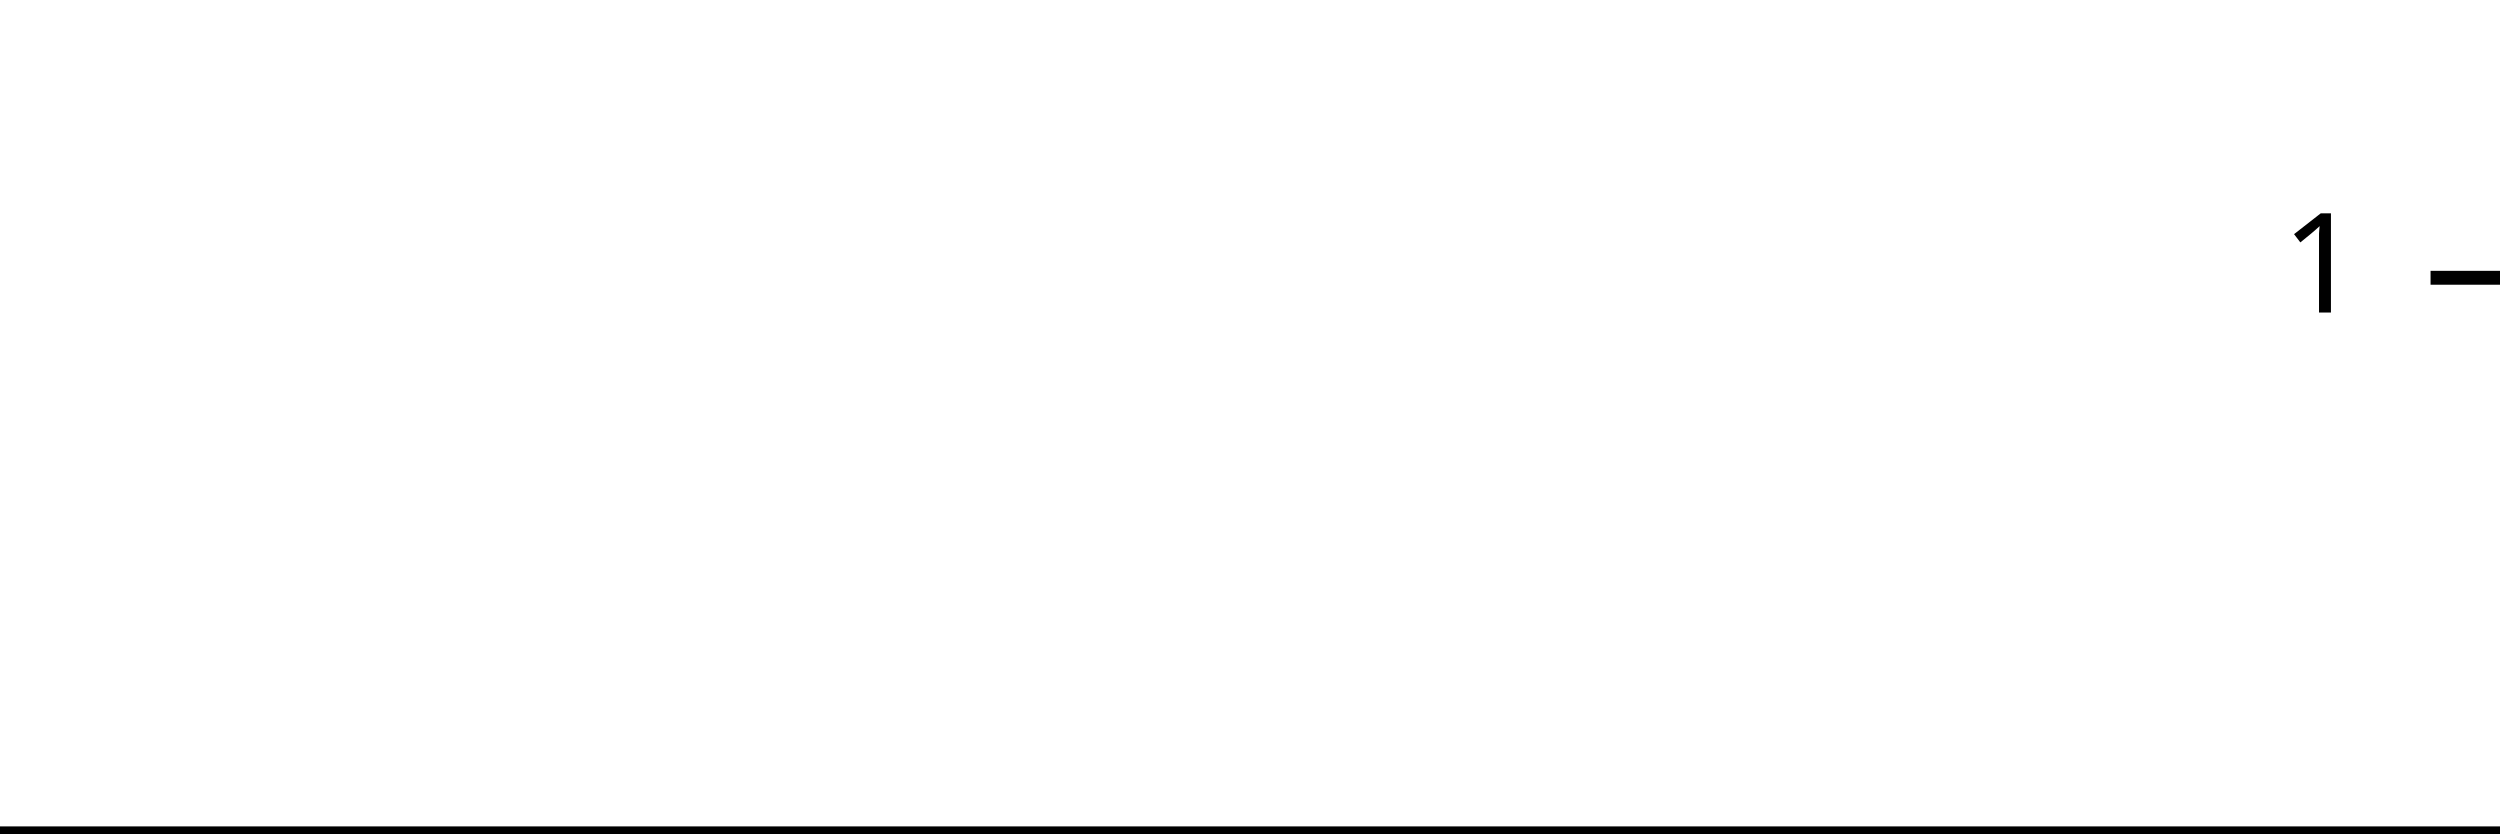
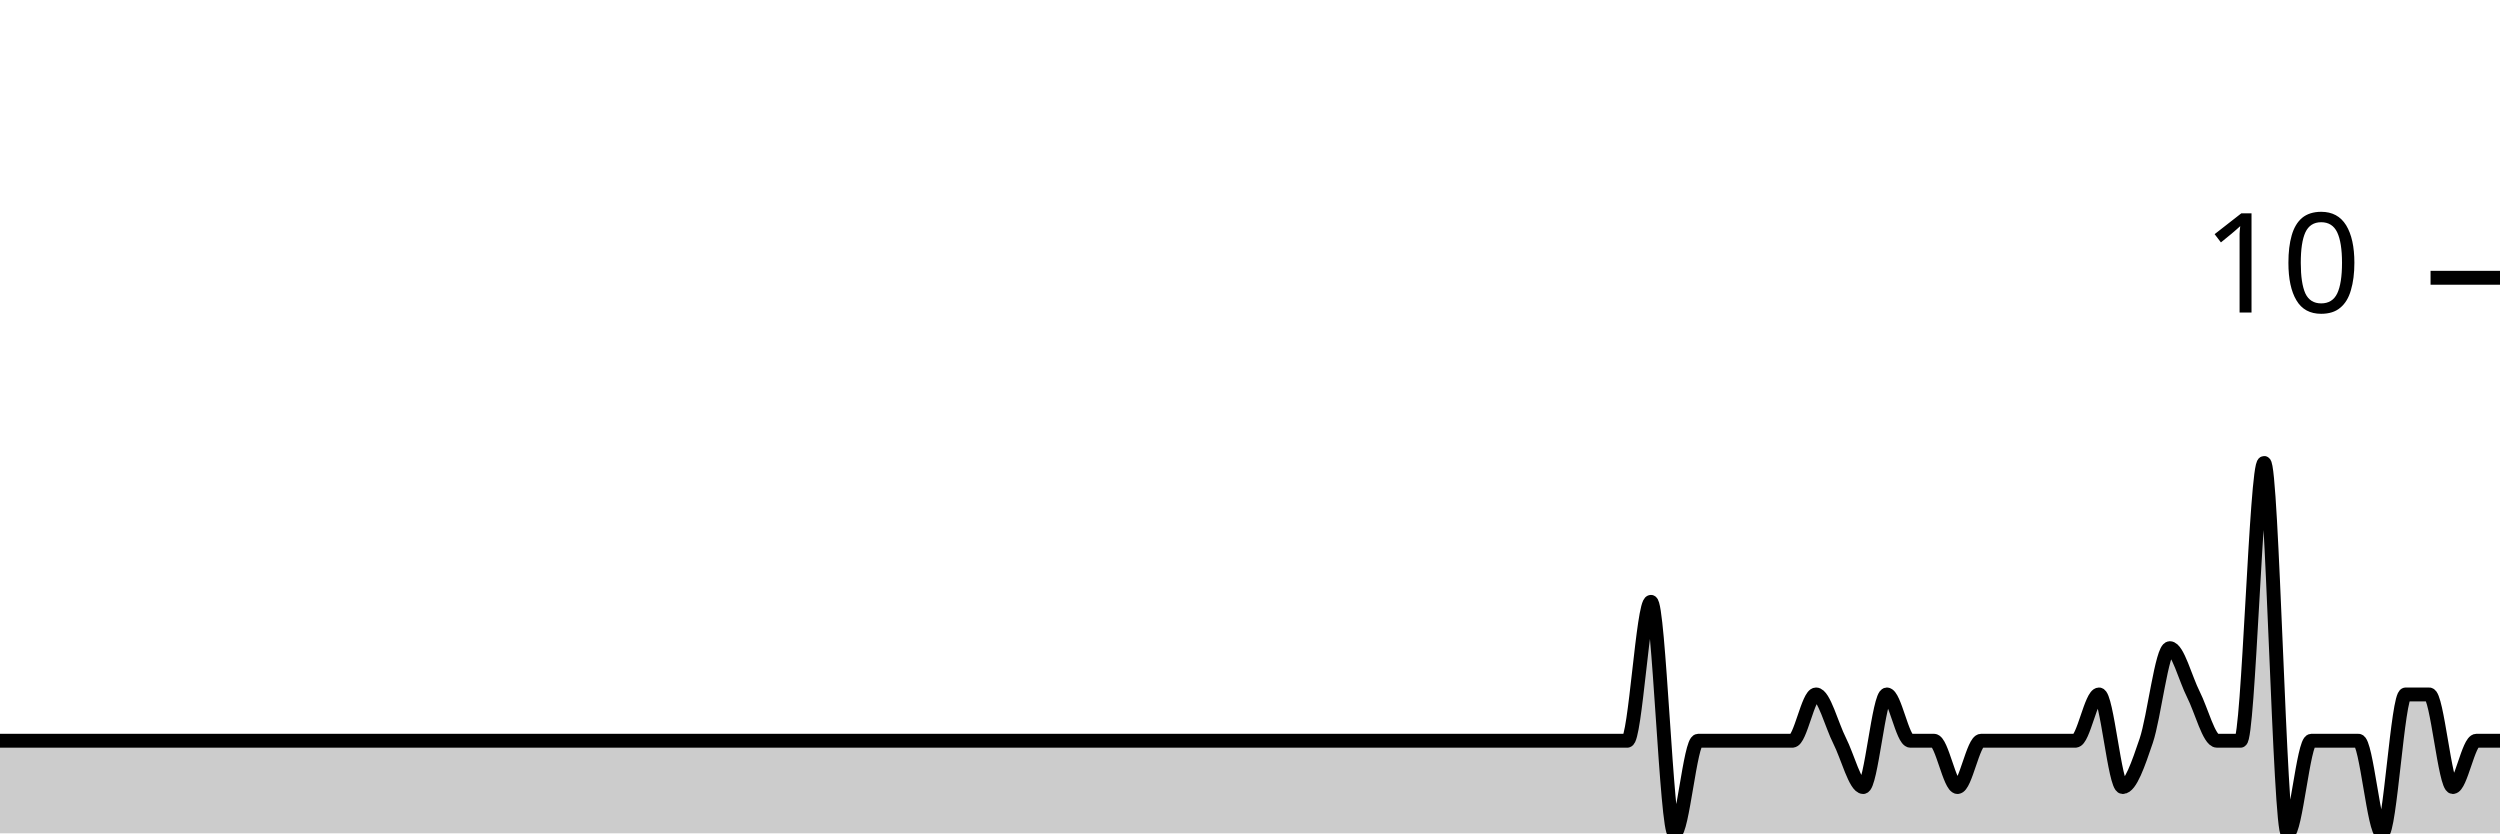
<svg xmlns="http://www.w3.org/2000/svg" viewBox="0 0 180 60">
  <g transform="translate(0,20)">
-     <path class="area" fill="rgba(0, 0, 0, 0.2)" d="M0,40C2.83,40,5.66,40,8.491,40C9.057,40,9.623,40,10.189,40C11.321,40,12.453,40,13.585,40C17.547,40,21.509,40,25.472,40C30.566,40,35.66,40,40.755,40C41.887,40,43.019,40,44.151,40C51.509,40,58.868,40,66.226,40C69.623,40,73.019,40,76.415,40C76.981,40,77.547,40,78.113,40C78.679,40,79.245,40,79.811,40C82.642,40,85.472,40,88.302,40C89.434,40,90.566,40,91.698,40C92.264,40,92.83,40,93.396,40C93.962,40,94.528,40,95.094,40C96.226,40,97.358,40,98.491,40C99.057,40,99.623,40,100.189,40C100.755,40,101.321,40,101.887,40C102.453,40,103.019,40,103.585,40C105.849,40,108.113,40,110.377,40C111.509,40,112.642,40,113.774,40C114.34,40,114.906,40,115.472,40C116.038,40,116.604,40,117.17,40C117.736,40,118.302,40,118.868,40C119.434,40,120,40,120.566,40C121.132,40,121.698,40,122.264,40C123.396,40,124.528,40,125.66,40C126.226,40,126.792,40,127.358,40C127.925,40,128.491,40,129.057,40C129.623,40,130.189,40,130.755,40C131.321,40,131.887,40,132.453,40C133.019,40,133.585,40,134.151,40C134.717,40,135.283,40,135.849,40C136.415,40,136.981,40,137.547,40C138.113,40,138.679,40,139.245,40C139.811,40,140.377,40,140.943,40C141.509,40,142.075,40,142.642,40C143.208,40,143.774,40,144.34,40C144.906,40,145.472,40,146.038,40C146.604,40,147.17,40,147.736,40C148.302,40,148.868,40,149.434,40C150,40,150.566,40,151.132,40C151.698,40,152.264,40,152.83,40C153.396,40,153.962,40,154.528,40C155.094,40,155.66,40,156.226,40C156.792,40,157.358,40,157.925,40C158.491,40,159.057,40,159.623,40C160.189,40,160.755,40,161.321,40C161.887,40,162.453,40,163.019,40C163.585,40,164.151,40,164.717,40C165.283,40,165.849,40,166.415,40C166.981,40,167.547,40,168.113,40C168.679,40,169.245,40,169.811,40C170.377,40,170.943,40,171.509,40C172.075,40,172.642,40,173.208,40C173.774,40,174.34,40,174.906,40C175.472,40,176.038,40,176.604,40C177.17,40,177.736,40,178.302,40C178.868,40,179.434,40,180,40L180,40C179.434,40,178.868,40,178.302,40C177.736,40,177.17,40,176.604,40C176.038,40,175.472,40,174.906,40C174.34,40,173.774,40,173.208,40C172.642,40,172.075,40,171.509,40C170.943,40,170.377,40,169.811,40C169.245,40,168.679,40,168.113,40C167.547,40,166.981,40,166.415,40C165.849,40,165.283,40,164.717,40C164.151,40,163.585,40,163.019,40C162.453,40,161.887,40,161.321,40C160.755,40,160.189,40,159.623,40C159.057,40,158.491,40,157.925,40C157.358,40,156.792,40,156.226,40C155.66,40,155.094,40,154.528,40C153.962,40,153.396,40,152.83,40C152.264,40,151.698,40,151.132,40C150.566,40,150,40,149.434,40C148.868,40,148.302,40,147.736,40C147.17,40,146.604,40,146.038,40C145.472,40,144.906,40,144.34,40C143.774,40,143.208,40,142.642,40C142.075,40,141.509,40,140.943,40C140.377,40,139.811,40,139.245,40C138.679,40,138.113,40,137.547,40C136.981,40,136.415,40,135.849,40C135.283,40,134.717,40,134.151,40C133.585,40,133.019,40,132.453,40C131.887,40,131.321,40,130.755,40C130.189,40,129.623,40,129.057,40C128.491,40,127.925,40,127.358,40C126.792,40,126.226,40,125.66,40C124.528,40,123.396,40,122.264,40C121.698,40,121.132,40,120.566,40C120,40,119.434,40,118.868,40C118.302,40,117.736,40,117.17,40C116.604,40,116.038,40,115.472,40C114.906,40,114.34,40,113.774,40C112.642,40,111.509,40,110.377,40C108.113,40,105.849,40,103.585,40C103.019,40,102.453,40,101.887,40C101.321,40,100.755,40,100.189,40C99.623,40,99.057,40,98.491,40C97.358,40,96.226,40,95.094,40C94.528,40,93.962,40,93.396,40C92.83,40,92.264,40,91.698,40C90.566,40,89.434,40,88.302,40C85.472,40,82.642,40,79.811,40C79.245,40,78.679,40,78.113,40C77.547,40,76.981,40,76.415,40C73.019,40,69.623,40,66.226,40C58.868,40,51.509,40,44.151,40C43.019,40,41.887,40,40.755,40C35.66,40,30.566,40,25.472,40C21.509,40,17.547,40,13.585,40C12.453,40,11.321,40,10.189,40C9.623,40,9.057,40,8.491,40C5.66,40,2.83,40,0,40Z" />
-     <path class="line" stroke="black" fill="none" d="M0,40C2.83,40,5.66,40,8.491,40C9.057,40,9.623,40,10.189,40C11.321,40,12.453,40,13.585,40C17.547,40,21.509,40,25.472,40C30.566,40,35.66,40,40.755,40C41.887,40,43.019,40,44.151,40C51.509,40,58.868,40,66.226,40C69.623,40,73.019,40,76.415,40C76.981,40,77.547,40,78.113,40C78.679,40,79.245,40,79.811,40C82.642,40,85.472,40,88.302,40C89.434,40,90.566,40,91.698,40C92.264,40,92.83,40,93.396,40C93.962,40,94.528,40,95.094,40C96.226,40,97.358,40,98.491,40C99.057,40,99.623,40,100.189,40C100.755,40,101.321,40,101.887,40C102.453,40,103.019,40,103.585,40C105.849,40,108.113,40,110.377,40C111.509,40,112.642,40,113.774,40C114.34,40,114.906,40,115.472,40C116.038,40,116.604,40,117.17,40C117.736,40,118.302,40,118.868,40C119.434,40,120,40,120.566,40C121.132,40,121.698,40,122.264,40C123.396,40,124.528,40,125.66,40C126.226,40,126.792,40,127.358,40C127.925,40,128.491,40,129.057,40C129.623,40,130.189,40,130.755,40C131.321,40,131.887,40,132.453,40C133.019,40,133.585,40,134.151,40C134.717,40,135.283,40,135.849,40C136.415,40,136.981,40,137.547,40C138.113,40,138.679,40,139.245,40C139.811,40,140.377,40,140.943,40C141.509,40,142.075,40,142.642,40C143.208,40,143.774,40,144.34,40C144.906,40,145.472,40,146.038,40C146.604,40,147.17,40,147.736,40C148.302,40,148.868,40,149.434,40C150,40,150.566,40,151.132,40C151.698,40,152.264,40,152.83,40C153.396,40,153.962,40,154.528,40C155.094,40,155.66,40,156.226,40C156.792,40,157.358,40,157.925,40C158.491,40,159.057,40,159.623,40C160.189,40,160.755,40,161.321,40C161.887,40,162.453,40,163.019,40C163.585,40,164.151,40,164.717,40C165.283,40,165.849,40,166.415,40C166.981,40,167.547,40,168.113,40C168.679,40,169.245,40,169.811,40C170.377,40,170.943,40,171.509,40C172.075,40,172.642,40,173.208,40C173.774,40,174.34,40,174.906,40C175.472,40,176.038,40,176.604,40C177.17,40,177.736,40,178.302,40C178.868,40,179.434,40,180,40" />
+     <path class="area" fill="rgba(0, 0, 0, 0.2)" d="M0,33.333C2.83,33.333,5.66,33.333,8.491,33.333C9.057,33.333,9.623,33.333,10.189,33.333C11.321,33.333,12.453,33.333,13.585,33.333C17.547,33.333,21.509,33.333,25.472,33.333C30.566,33.333,35.66,33.333,40.755,33.333C41.887,33.333,43.019,33.333,44.151,33.333C51.509,33.333,58.868,33.333,66.226,33.333C69.623,33.333,73.019,33.333,76.415,33.333C76.981,33.333,77.547,33.333,78.113,33.333C78.679,33.333,79.245,33.333,79.811,33.333C82.642,33.333,85.472,33.333,88.302,33.333C89.434,33.333,90.566,33.333,91.698,33.333C92.264,33.333,92.83,33.333,93.396,33.333C93.962,33.333,94.528,33.333,95.094,33.333C96.226,33.333,97.358,33.333,98.491,33.333C99.057,33.333,99.623,33.333,100.189,33.333C100.755,33.333,101.321,33.333,101.887,33.333C102.453,33.333,103.019,33.333,103.585,33.333C105.849,33.333,108.113,33.333,110.377,33.333C111.509,33.333,112.642,33.333,113.774,33.333C114.34,33.333,114.906,33.333,115.472,33.333C116.038,33.333,116.604,33.333,117.17,33.333C117.736,33.333,118.302,23.333,118.868,23.333C119.434,23.333,120,40,120.566,40C121.132,40,121.698,33.333,122.264,33.333C123.396,33.333,124.528,33.333,125.66,33.333C126.226,33.333,126.792,33.333,127.358,33.333C127.925,33.333,128.491,33.333,129.057,33.333C129.623,33.333,130.189,30,130.755,30C131.321,30,131.887,32.222,132.453,33.333C133.019,34.444,133.585,36.667,134.151,36.667C134.717,36.667,135.283,30,135.849,30C136.415,30,136.981,33.333,137.547,33.333C138.113,33.333,138.679,33.333,139.245,33.333C139.811,33.333,140.377,36.667,140.943,36.667C141.509,36.667,142.075,33.333,142.642,33.333C143.208,33.333,143.774,33.333,144.34,33.333C144.906,33.333,145.472,33.333,146.038,33.333C146.604,33.333,147.17,33.333,147.736,33.333C148.302,33.333,148.868,33.333,149.434,33.333C150,33.333,150.566,30,151.132,30C151.698,30,152.264,36.667,152.83,36.667C153.396,36.667,153.962,35,154.528,33.333C155.094,31.667,155.66,26.667,156.226,26.667C156.792,26.667,157.358,28.889,157.925,30C158.491,31.111,159.057,33.333,159.623,33.333C160.189,33.333,160.755,33.333,161.321,33.333C161.887,33.333,162.453,13.333,163.019,13.333C163.585,13.333,164.151,40,164.717,40C165.283,40,165.849,33.333,166.415,33.333C166.981,33.333,167.547,33.333,168.113,33.333C168.679,33.333,169.245,33.333,169.811,33.333C170.377,33.333,170.943,40,171.509,40C172.075,40,172.642,30,173.208,30C173.774,30,174.34,30,174.906,30C175.472,30,176.038,36.667,176.604,36.667C177.17,36.667,177.736,33.333,178.302,33.333C178.868,33.333,179.434,33.333,180,33.333L180,40C179.434,40,178.868,40,178.302,40C177.736,40,177.17,40,176.604,40C176.038,40,175.472,40,174.906,40C174.34,40,173.774,40,173.208,40C172.642,40,172.075,40,171.509,40C170.943,40,170.377,40,169.811,40C169.245,40,168.679,40,168.113,40C167.547,40,166.981,40,166.415,40C165.849,40,165.283,40,164.717,40C164.151,40,163.585,40,163.019,40C162.453,40,161.887,40,161.321,40C160.755,40,160.189,40,159.623,40C159.057,40,158.491,40,157.925,40C157.358,40,156.792,40,156.226,40C155.66,40,155.094,40,154.528,40C153.962,40,153.396,40,152.83,40C152.264,40,151.698,40,151.132,40C150.566,40,150,40,149.434,40C148.868,40,148.302,40,147.736,40C147.17,40,146.604,40,146.038,40C145.472,40,144.906,40,144.34,40C143.774,40,143.208,40,142.642,40C142.075,40,141.509,40,140.943,40C140.377,40,139.811,40,139.245,40C138.679,40,138.113,40,137.547,40C136.981,40,136.415,40,135.849,40C135.283,40,134.717,40,134.151,40C133.585,40,133.019,40,132.453,40C131.887,40,131.321,40,130.755,40C130.189,40,129.623,40,129.057,40C128.491,40,127.925,40,127.358,40C126.792,40,126.226,40,125.66,40C124.528,40,123.396,40,122.264,40C121.698,40,121.132,40,120.566,40C120,40,119.434,40,118.868,40C118.302,40,117.736,40,117.17,40C116.604,40,116.038,40,115.472,40C114.906,40,114.34,40,113.774,40C112.642,40,111.509,40,110.377,40C108.113,40,105.849,40,103.585,40C103.019,40,102.453,40,101.887,40C101.321,40,100.755,40,100.189,40C99.623,40,99.057,40,98.491,40C97.358,40,96.226,40,95.094,40C94.528,40,93.962,40,93.396,40C92.83,40,92.264,40,91.698,40C90.566,40,89.434,40,88.302,40C85.472,40,82.642,40,79.811,40C79.245,40,78.679,40,78.113,40C77.547,40,76.981,40,76.415,40C73.019,40,69.623,40,66.226,40C58.868,40,51.509,40,44.151,40C43.019,40,41.887,40,40.755,40C35.66,40,30.566,40,25.472,40C21.509,40,17.547,40,13.585,40C12.453,40,11.321,40,10.189,40C9.623,40,9.057,40,8.491,40C5.66,40,2.83,40,0,40Z" />
+     <path class="line" stroke="black" fill="none" d="M0,33.333C2.83,33.333,5.66,33.333,8.491,33.333C9.057,33.333,9.623,33.333,10.189,33.333C11.321,33.333,12.453,33.333,13.585,33.333C17.547,33.333,21.509,33.333,25.472,33.333C30.566,33.333,35.66,33.333,40.755,33.333C41.887,33.333,43.019,33.333,44.151,33.333C51.509,33.333,58.868,33.333,66.226,33.333C69.623,33.333,73.019,33.333,76.415,33.333C76.981,33.333,77.547,33.333,78.113,33.333C78.679,33.333,79.245,33.333,79.811,33.333C82.642,33.333,85.472,33.333,88.302,33.333C89.434,33.333,90.566,33.333,91.698,33.333C92.264,33.333,92.83,33.333,93.396,33.333C93.962,33.333,94.528,33.333,95.094,33.333C96.226,33.333,97.358,33.333,98.491,33.333C99.057,33.333,99.623,33.333,100.189,33.333C100.755,33.333,101.321,33.333,101.887,33.333C102.453,33.333,103.019,33.333,103.585,33.333C105.849,33.333,108.113,33.333,110.377,33.333C111.509,33.333,112.642,33.333,113.774,33.333C114.34,33.333,114.906,33.333,115.472,33.333C116.038,33.333,116.604,33.333,117.17,33.333C117.736,33.333,118.302,23.333,118.868,23.333C119.434,23.333,120,40,120.566,40C121.132,40,121.698,33.333,122.264,33.333C123.396,33.333,124.528,33.333,125.66,33.333C126.226,33.333,126.792,33.333,127.358,33.333C127.925,33.333,128.491,33.333,129.057,33.333C129.623,33.333,130.189,30,130.755,30C131.321,30,131.887,32.222,132.453,33.333C133.019,34.444,133.585,36.667,134.151,36.667C134.717,36.667,135.283,30,135.849,30C136.415,30,136.981,33.333,137.547,33.333C138.113,33.333,138.679,33.333,139.245,33.333C139.811,33.333,140.377,36.667,140.943,36.667C141.509,36.667,142.075,33.333,142.642,33.333C143.208,33.333,143.774,33.333,144.34,33.333C144.906,33.333,145.472,33.333,146.038,33.333C146.604,33.333,147.17,33.333,147.736,33.333C148.302,33.333,148.868,33.333,149.434,33.333C150,33.333,150.566,30,151.132,30C151.698,30,152.264,36.667,152.83,36.667C153.396,36.667,153.962,35,154.528,33.333C155.094,31.667,155.66,26.667,156.226,26.667C156.792,26.667,157.358,28.889,157.925,30C158.491,31.111,159.057,33.333,159.623,33.333C160.189,33.333,160.755,33.333,161.321,33.333C161.887,33.333,162.453,13.333,163.019,13.333C163.585,13.333,164.151,40,164.717,40C165.283,40,165.849,33.333,166.415,33.333C166.981,33.333,167.547,33.333,168.113,33.333C168.679,33.333,169.245,33.333,169.811,33.333C170.377,33.333,170.943,40,171.509,40C172.075,40,172.642,30,173.208,30C173.774,30,174.34,30,174.906,30C175.472,30,176.038,36.667,176.604,36.667C177.17,36.667,177.736,33.333,178.302,33.333C178.868,33.333,179.434,33.333,180,33.333" />
    <path class="axis-ceiling" stroke-width="1" stroke="black" fill="none" d="M175,0L180,0" />
-     <text class="axis-ceiling-label" font-family="sans-serif" text-anchor="end" font-size="10px" x="170" y="2.5">1</text>
+     <text class="axis-ceiling-label" font-family="sans-serif" text-anchor="end" font-size="10px" x="170" y="2.5">10</text>
  </g>
</svg>
